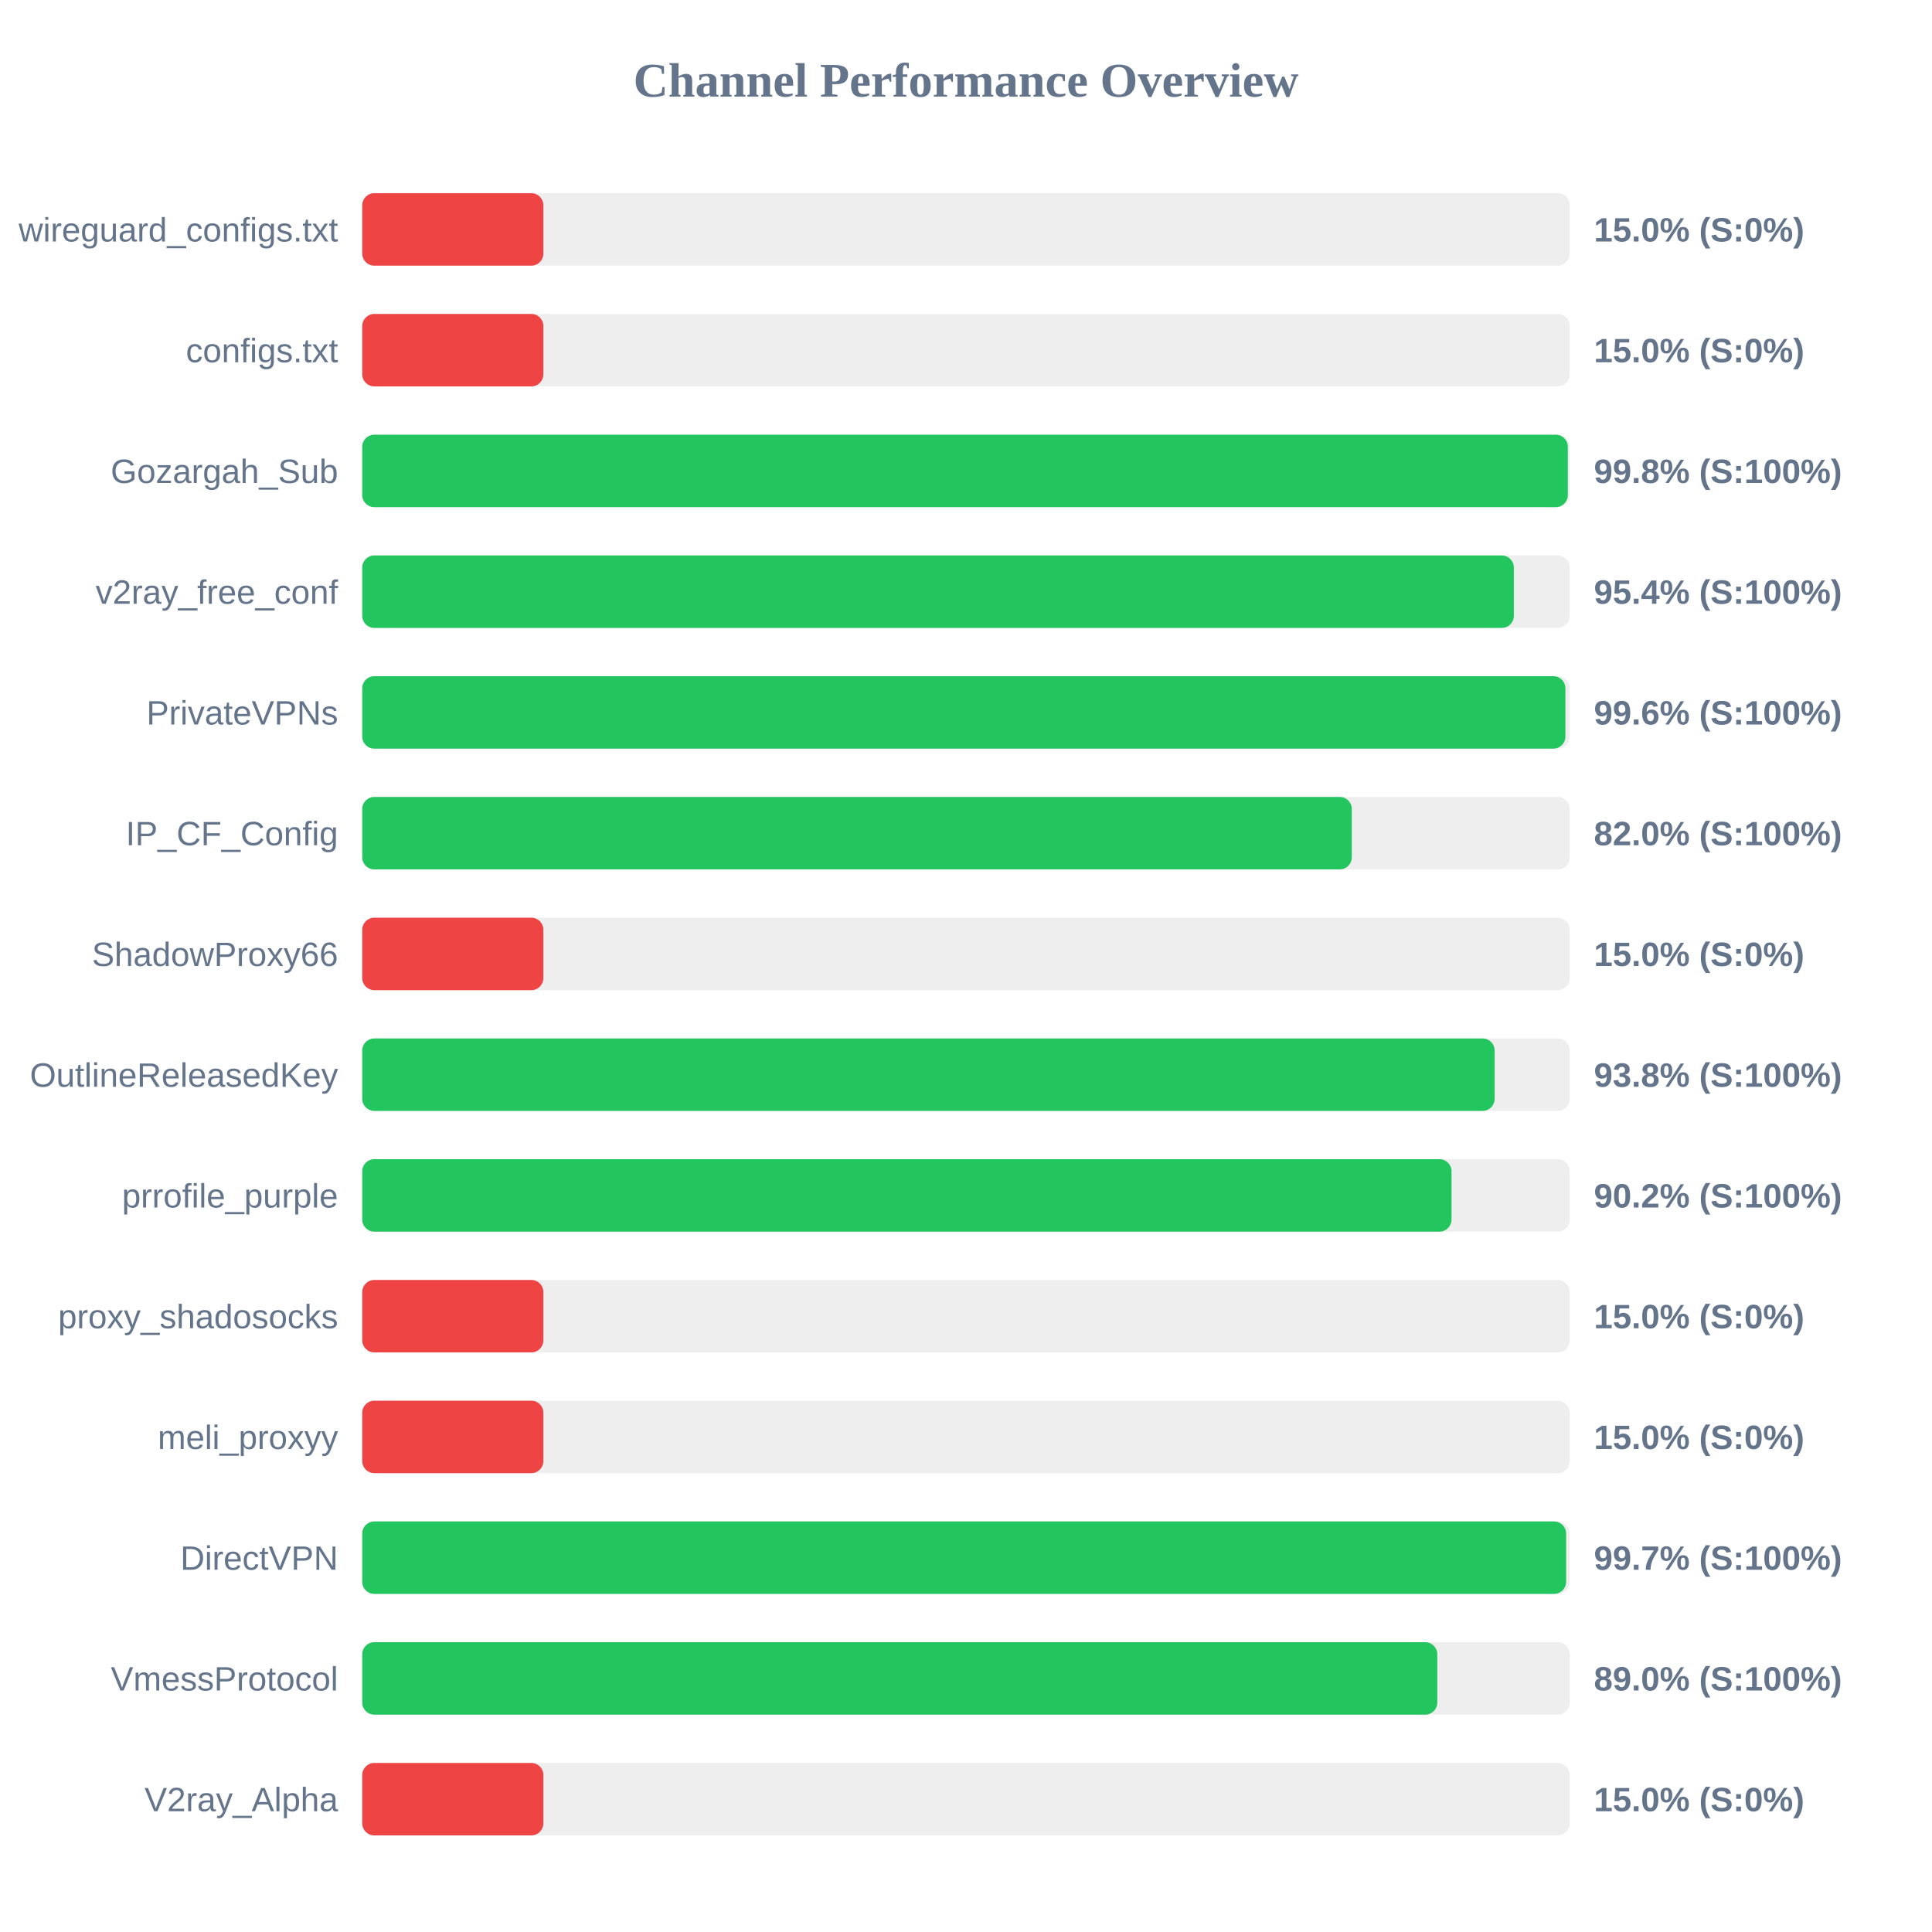
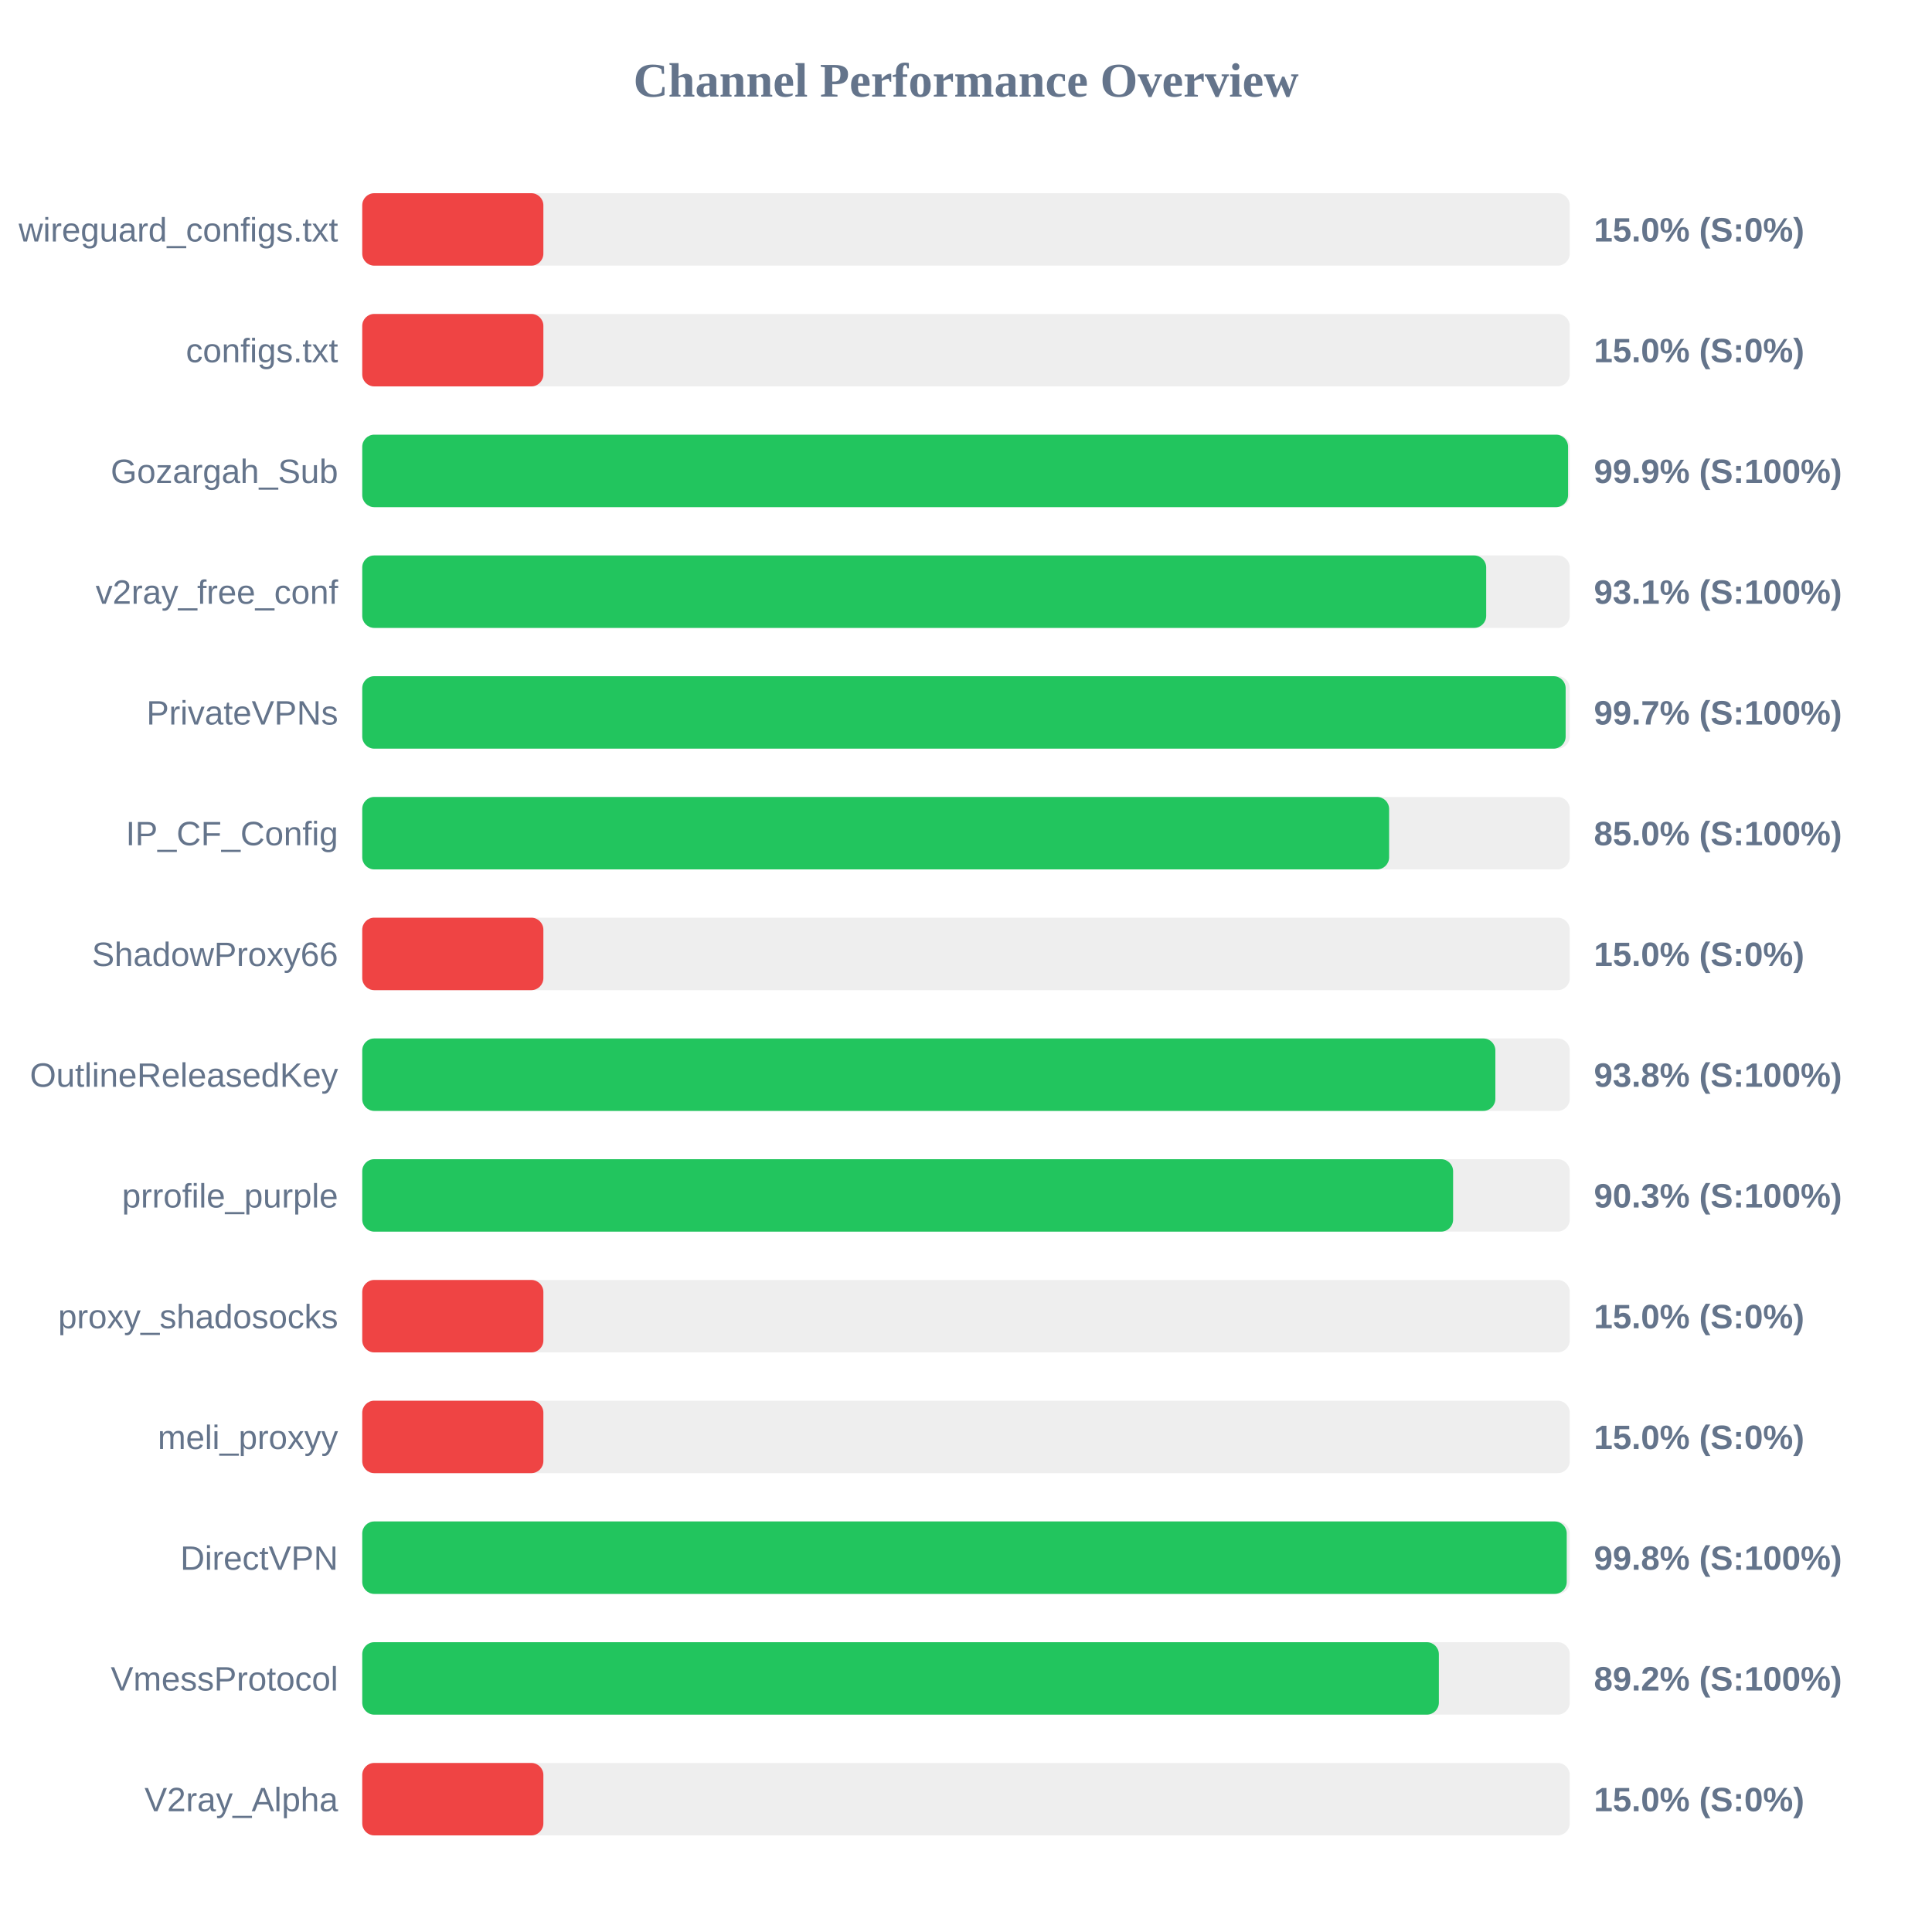
<svg xmlns="http://www.w3.org/2000/svg" width="800" height="800" version="1.1">
  <style>
        .row { font: 14px Arial; fill: #64748b; }
        .score { font: bold 14px Arial; fill: #64748b; }
    </style>
  <text x="400" y="40" text-anchor="middle" font-size="20px" font-weight="bold" fill="#64748b">Channel Performance Overview</text>
  <rect x="150" y="80" width="500" height="30" fill="#eee" rx="5" />
  <rect x="150" y="80" width="75.0" height="30" fill="#ef4444" rx="5" />
  <text x="140" y="100" text-anchor="end" class="row">wireguard_configs.txt</text>
  <text x="660" y="100" text-anchor="start" class="score">15.0% (S:0%)</text>
  <rect x="150" y="130" width="500" height="30" fill="#eee" rx="5" />
  <rect x="150" y="130" width="75.0" height="30" fill="#ef4444" rx="5" />
  <text x="140" y="150" text-anchor="end" class="row">configs.txt</text>
  <text x="660" y="150" text-anchor="start" class="score">15.0% (S:0%)</text>
  <rect x="150" y="180" width="500" height="30" fill="#eee" rx="5" />
-   <rect x="150" y="180" width="499.2" height="30" fill="#22c55e" rx="5" />
+   <rect x="150" y="180" width="499.3" height="30" fill="#22c55e" rx="5" />
  <text x="140" y="200" text-anchor="end" class="row">Gozargah_Sub</text>
-   <text x="660" y="200" text-anchor="start" class="score">99.8% (S:100%)</text>
+   <text x="660" y="200" text-anchor="start" class="score">99.9% (S:100%)</text>
  <rect x="150" y="230" width="500" height="30" fill="#eee" rx="5" />
-   <rect x="150" y="230" width="476.85" height="30" fill="#22c55e" rx="5" />
+   <rect x="150" y="230" width="465.4" height="30" fill="#22c55e" rx="5" />
  <text x="140" y="250" text-anchor="end" class="row">v2ray_free_conf</text>
-   <text x="660" y="250" text-anchor="start" class="score">95.4% (S:100%)</text>
+   <text x="660" y="250" text-anchor="start" class="score">93.1% (S:100%)</text>
  <rect x="150" y="280" width="500" height="30" fill="#eee" rx="5" />
-   <rect x="150" y="280" width="498.2" height="30" fill="#22c55e" rx="5" />
+   <rect x="150" y="280" width="498.3" height="30" fill="#22c55e" rx="5" />
  <text x="140" y="300" text-anchor="end" class="row">PrivateVPNs</text>
-   <text x="660" y="300" text-anchor="start" class="score">99.6% (S:100%)</text>
+   <text x="660" y="300" text-anchor="start" class="score">99.7% (S:100%)</text>
  <rect x="150" y="330" width="500" height="30" fill="#eee" rx="5" />
-   <rect x="150" y="330" width="409.75" height="30" fill="#22c55e" rx="5" />
+   <rect x="150" y="330" width="425.2" height="30" fill="#22c55e" rx="5" />
  <text x="140" y="350" text-anchor="end" class="row">IP_CF_Config</text>
-   <text x="660" y="350" text-anchor="start" class="score">82.0% (S:100%)</text>
+   <text x="660" y="350" text-anchor="start" class="score">85.0% (S:100%)</text>
  <rect x="150" y="380" width="500" height="30" fill="#eee" rx="5" />
  <rect x="150" y="380" width="75.0" height="30" fill="#ef4444" rx="5" />
  <text x="140" y="400" text-anchor="end" class="row">ShadowProxy66</text>
  <text x="660" y="400" text-anchor="start" class="score">15.0% (S:0%)</text>
  <rect x="150" y="430" width="500" height="30" fill="#eee" rx="5" />
-   <rect x="150" y="430" width="468.9" height="30" fill="#22c55e" rx="5" />
+   <rect x="150" y="430" width="469.2" height="30" fill="#22c55e" rx="5" />
  <text x="140" y="450" text-anchor="end" class="row">OutlineReleasedKey</text>
  <text x="660" y="450" text-anchor="start" class="score">93.8% (S:100%)</text>
  <rect x="150" y="480" width="500" height="30" fill="#eee" rx="5" />
-   <rect x="150" y="480" width="451.05" height="30" fill="#22c55e" rx="5" />
+   <rect x="150" y="480" width="451.7" height="30" fill="#22c55e" rx="5" />
  <text x="140" y="500" text-anchor="end" class="row">prrofile_purple</text>
-   <text x="660" y="500" text-anchor="start" class="score">90.2% (S:100%)</text>
+   <text x="660" y="500" text-anchor="start" class="score">90.3% (S:100%)</text>
  <rect x="150" y="530" width="500" height="30" fill="#eee" rx="5" />
  <rect x="150" y="530" width="75.0" height="30" fill="#ef4444" rx="5" />
  <text x="140" y="550" text-anchor="end" class="row">proxy_shadosocks</text>
  <text x="660" y="550" text-anchor="start" class="score">15.0% (S:0%)</text>
  <rect x="150" y="580" width="500" height="30" fill="#eee" rx="5" />
  <rect x="150" y="580" width="75.0" height="30" fill="#ef4444" rx="5" />
  <text x="140" y="600" text-anchor="end" class="row">meli_proxyy</text>
  <text x="660" y="600" text-anchor="start" class="score">15.0% (S:0%)</text>
  <rect x="150" y="630" width="500" height="30" fill="#eee" rx="5" />
-   <rect x="150" y="630" width="498.5" height="30" fill="#22c55e" rx="5" />
+   <rect x="150" y="630" width="498.75" height="30" fill="#22c55e" rx="5" />
  <text x="140" y="650" text-anchor="end" class="row">DirectVPN</text>
-   <text x="660" y="650" text-anchor="start" class="score">99.7% (S:100%)</text>
+   <text x="660" y="650" text-anchor="start" class="score">99.8% (S:100%)</text>
  <rect x="150" y="680" width="500" height="30" fill="#eee" rx="5" />
-   <rect x="150" y="680" width="445.15" height="30" fill="#22c55e" rx="5" />
+   <rect x="150" y="680" width="445.8" height="30" fill="#22c55e" rx="5" />
  <text x="140" y="700" text-anchor="end" class="row">VmessProtocol</text>
-   <text x="660" y="700" text-anchor="start" class="score">89.0% (S:100%)</text>
+   <text x="660" y="700" text-anchor="start" class="score">89.2% (S:100%)</text>
  <rect x="150" y="730" width="500" height="30" fill="#eee" rx="5" />
  <rect x="150" y="730" width="75.0" height="30" fill="#ef4444" rx="5" />
  <text x="140" y="750" text-anchor="end" class="row">V2ray_Alpha</text>
  <text x="660" y="750" text-anchor="start" class="score">15.0% (S:0%)</text>
</svg>
